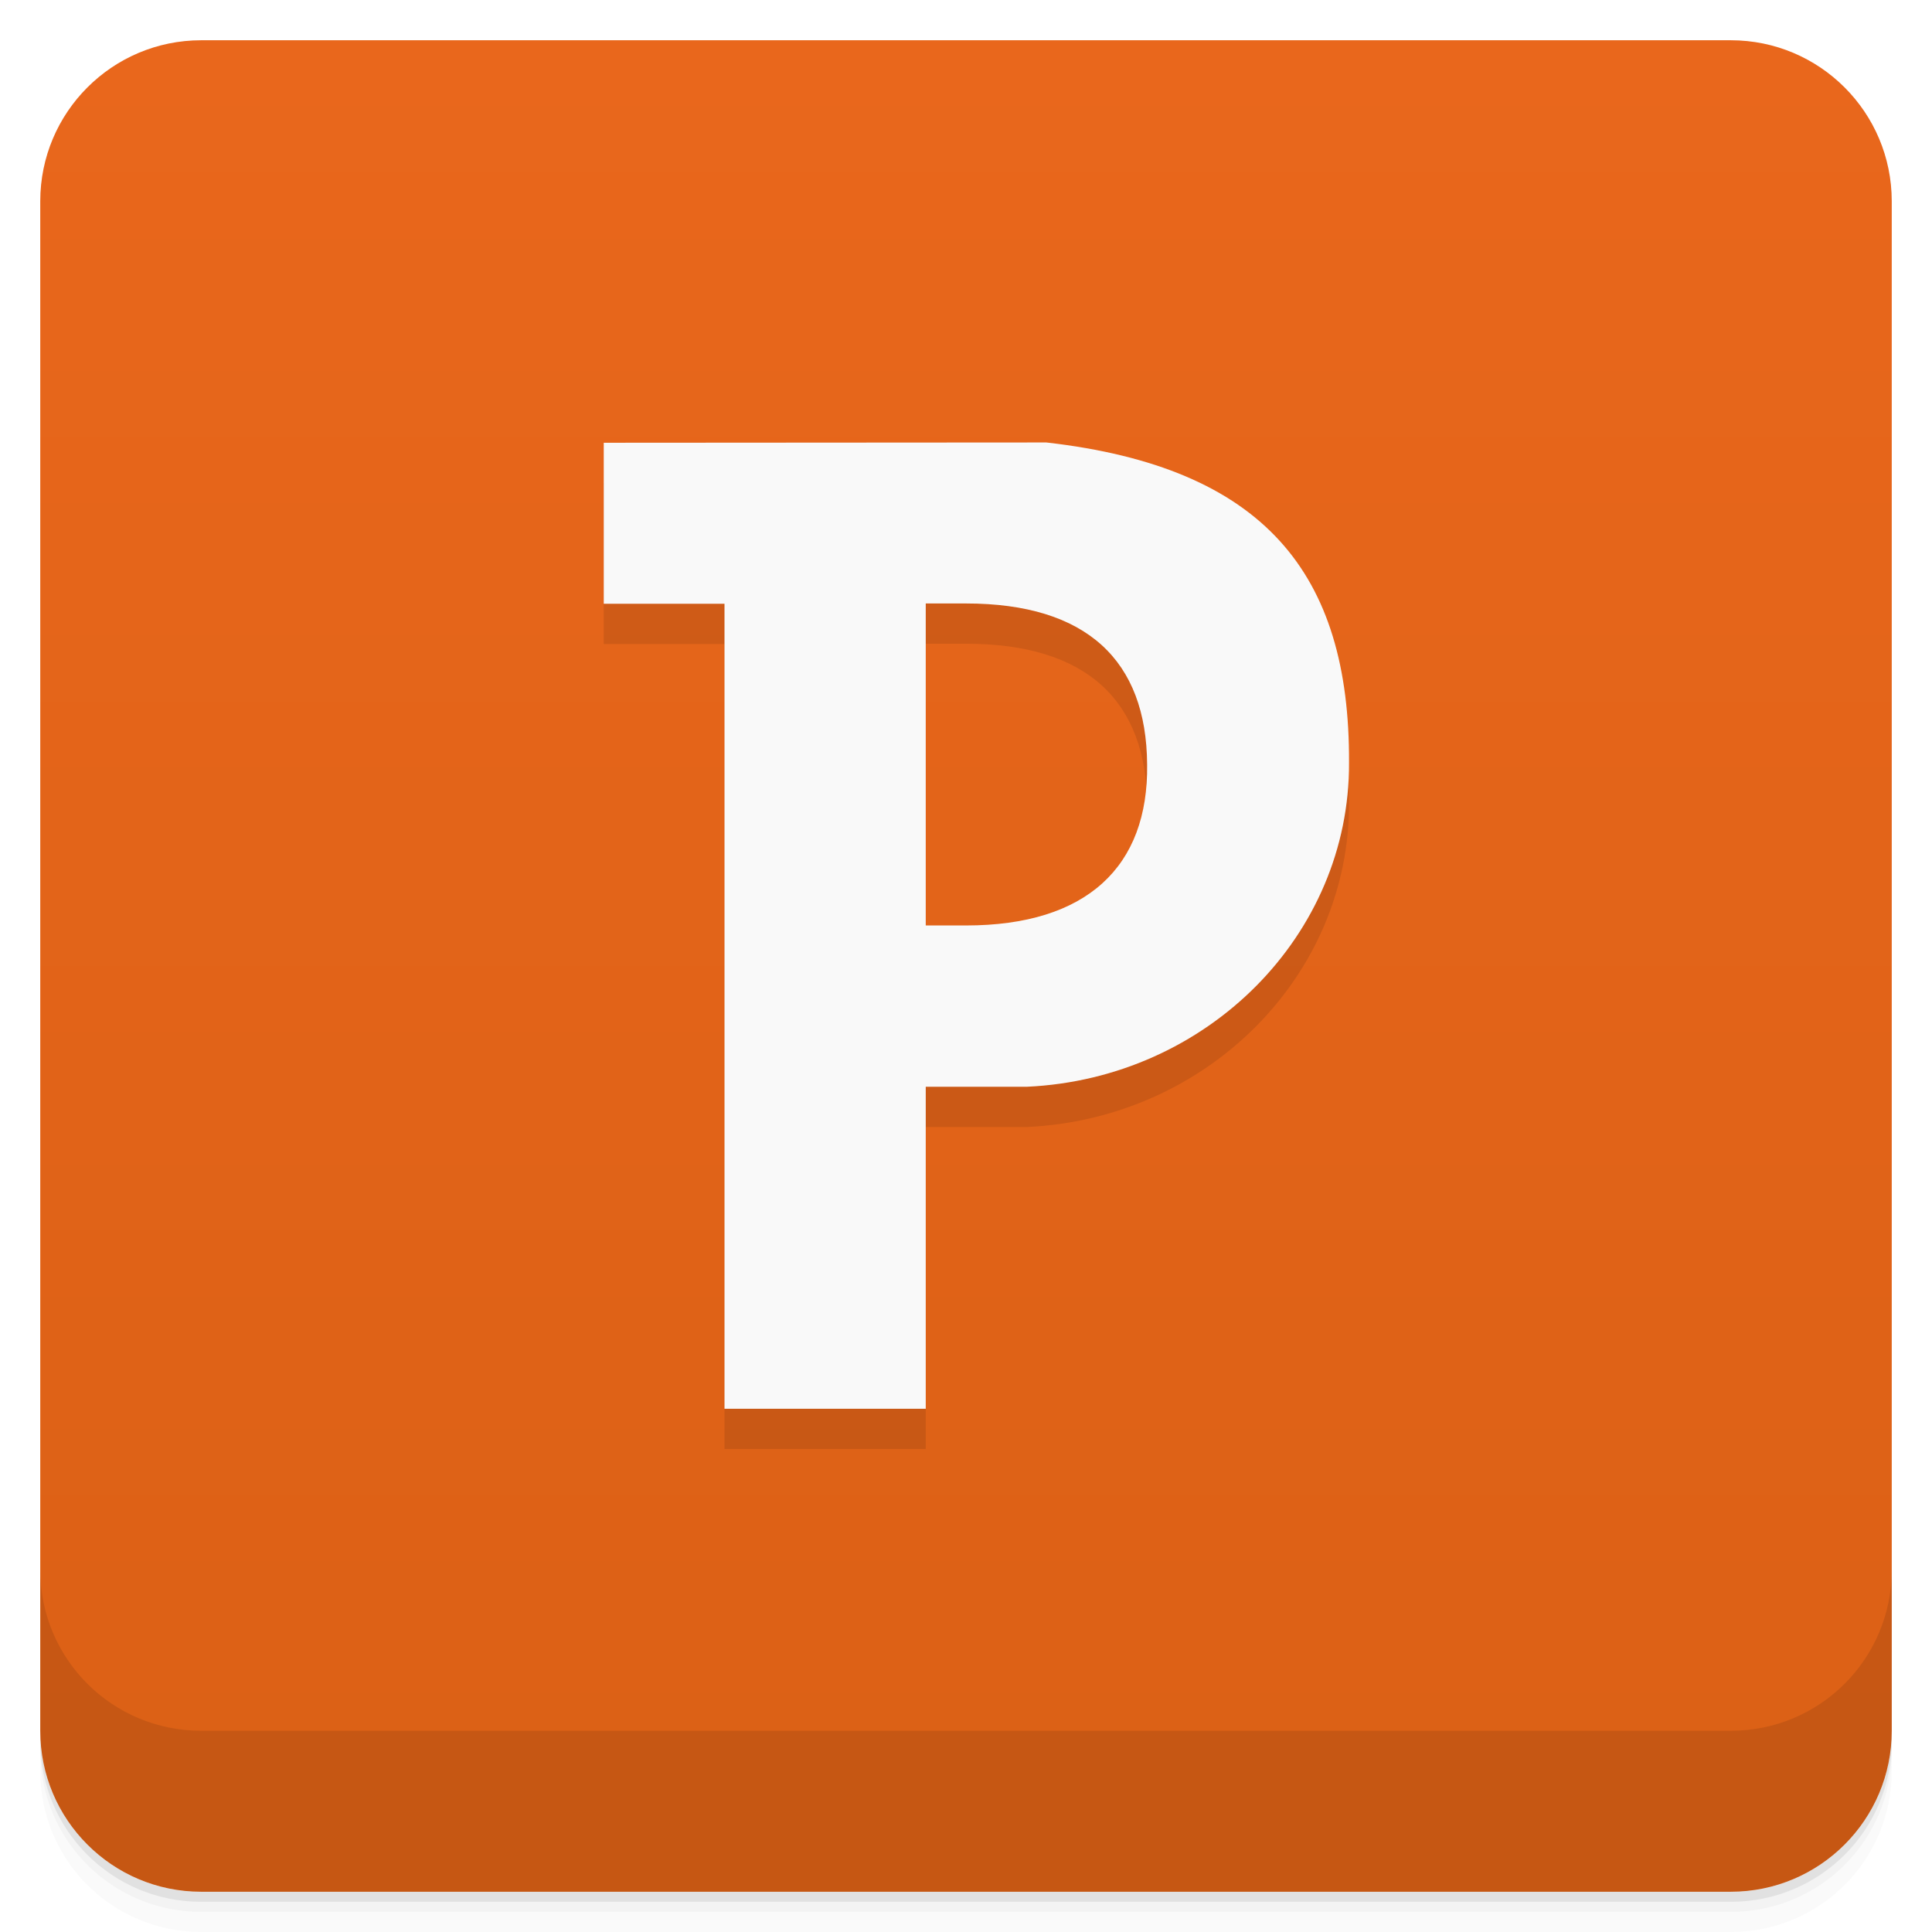
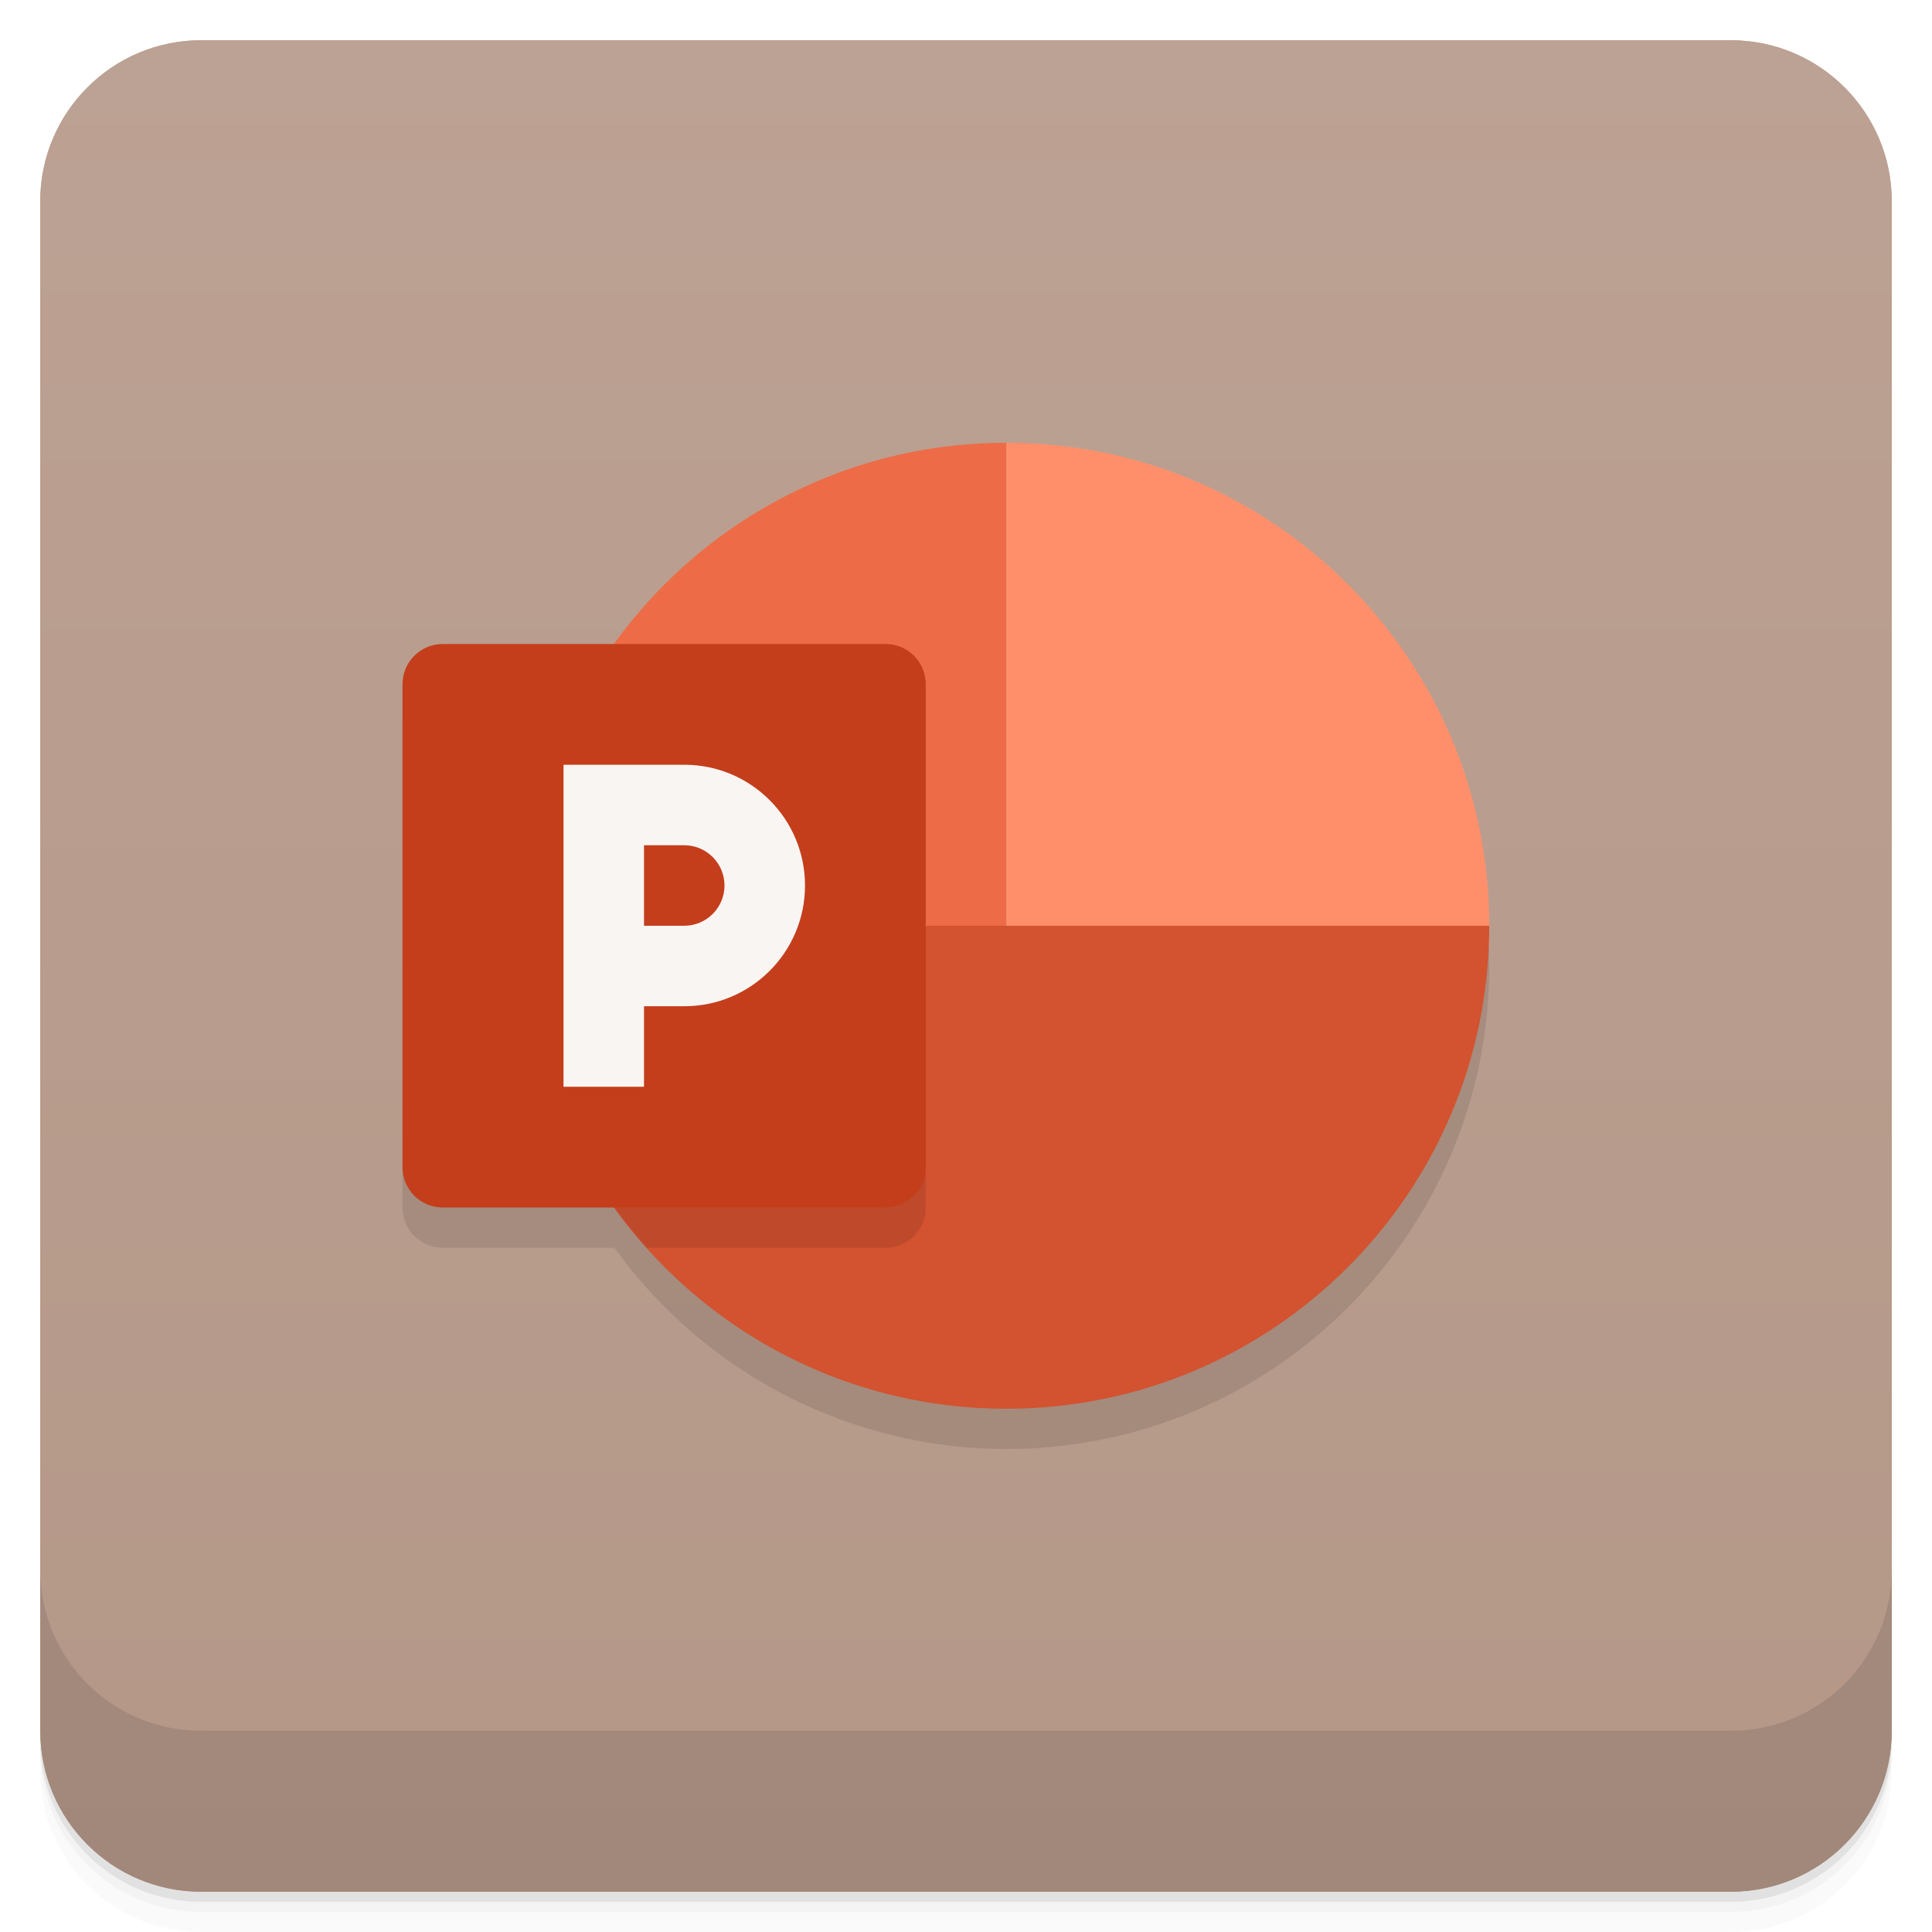
- <svg xmlns="http://www.w3.org/2000/svg" style="" viewBox="0 0 48 48">
-   <defs style="">
-     <linearGradient id="linearGradient3764" gradientTransform="translate(-48 .002215)" gradientUnits="userSpaceOnUse" style="" x1="1" x2="47">
-       <stop offset="0" style="stop-color:#db6015" />
-       <stop offset="1" style="stop-color:#e9671c" />
+ <svg xmlns="http://www.w3.org/2000/svg" xmlns:xlink="http://www.w3.org/1999/xlink" version="1.1" viewBox="0 0 48 48">
+   <defs>
+     <linearGradient id="linearGradient4493" x1="1" x2="47" y1="24" y2="24" gradientUnits="userSpaceOnUse">
+       <stop style="stop-color:#b49787" offset="0" />
+       <stop style="stop-color:#bca294" offset="1" />
    </linearGradient>
+     <linearGradient id="linearGradient884" x1="-47" x2="-1" y1="2.8779e-15" y2="6.1232e-17" gradientTransform="translate(3.95e-5)" gradientUnits="userSpaceOnUse" xlink:href="#linearGradient4493" />
  </defs>
-   <path d="m 1 43 v .25 c 0 2.216 1.784 4 4 4 h 38 c 2.216 0 4 -1.784 4 -4 v -.25 c 0 2.216 -1.784 4 -4 4 h -38 c -2.216 0 -4 -1.784 -4 -4 z m 0 .5 v .5 c 0 2.216 1.784 4 4 4 h 38 c 2.216 0 4 -1.784 4 -4 v -.5 c 0 2.216 -1.784 4 -4 4 h -38 c -2.216 0 -4 -1.784 -4 -4 z" style="opacity:.02" />
-   <path d="m 1 43.25 v .25 c 0 2.216 1.784 4 4 4 h 38 c 2.216 0 4 -1.784 4 -4 v -.25 c 0 2.216 -1.784 4 -4 4 h -38 c -2.216 0 -4 -1.784 -4 -4 z" style="opacity:.05" />
-   <path d="m 1 43 v .25 c 0 2.216 1.784 4 4 4 h 38 c 2.216 0 4 -1.784 4 -4 v -.25 c 0 2.216 -1.784 4 -4 4 h -38 c -2.216 0 -4 -1.784 -4 -4 z" style="opacity:.1" />
-   <rect height="46" rx="4" style="fill:url(#linearGradient3764)" transform="rotate(-90)" width="46" x="-47" y="1" />
-   <path d="m 15 12 v 4 h 3 v 20 h 5 v -8 h 2.516 c 4.48 -.207 8.02 -3.77 8 -8.05 .023 -4.707 -2.109 -7.34 -7.52 -7.957 m -2.996 4 h 1 c 3 0 4.484 1.418 4.5 4 .035 2.539 -1.5 4 -4.5 4 h -1" style="opacity:.1" />
-   <path d="m 15 11 v 4 h 3 v 20 h 5 v -8 h 2.516 c 4.48 -.207 8.02 -3.77 8 -8.05 .023 -4.707 -2.109 -7.34 -7.52 -7.957 m -2.996 4 h 1 c 3 0 4.484 1.418 4.5 4 .035 2.539 -1.5 4 -4.5 4 h -1" style="fill:#f9f9f9" />
-   <path d="m 1 39 v 4 c 0 2.216 1.784 4 4 4 h 38 c 2.216 0 4 -1.784 4 -4 v -4 c 0 2.216 -1.784 4 -4 4 h -38 c -2.216 0 -4 -1.784 -4 -4 z" style="opacity:.1" />
+   <path d="m1 43v0.25c0 2.216 1.784 4 4 4h38c2.216 0 4-1.784 4-4v-0.25c0 2.216-1.784 4-4 4h-38c-2.216 0-4-1.784-4-4zm0 0.5v0.5c0 2.216 1.784 4 4 4h38c2.216 0 4-1.784 4-4v-0.5c0 2.216-1.784 4-4 4h-38c-2.216 0-4-1.784-4-4z" style="opacity:.02" />
+   <path d="m1 43.25v0.25c0 2.216 1.784 4 4 4h38c2.216 0 4-1.784 4-4v-0.25c0 2.216-1.784 4-4 4h-38c-2.216 0-4-1.784-4-4z" style="opacity:.05" />
+   <path d="m1 43v0.25c0 2.216 1.784 4 4 4h38c2.216 0 4-1.784 4-4v-0.25c0 2.216-1.784 4-4 4h-38c-2.216 0-4-1.784-4-4z" style="opacity:.1" />
+   <rect transform="rotate(-90)" x="-47" y="1" width="46" height="46" rx="4" style="fill:url(#linearGradient884)" />
+   <rect transform="rotate(-90)" x="-47" y="1" width="46" height="46" rx="4" style="fill:url(#linearGradient884)" />
+   <path d="m25 12a12 12 0 0 0-9.729 5h-4.271c-0.554 0-1 0.446-1 1v12c0 0.554 0.446 1 1 1h4.266a12 12 0 0 0 9.734 5 12 12 0 0 0 12-12 12 12 0 0 0-11-11.953 12 12 0 0 0-0.012 0 12 12 0 0 0-0.988-0.047z" style="opacity:.1" />
+   <g transform="translate(0,-1004.4)">
+     <path d="m1 1043.4v4c0 2.216 1.784 4 4 4h38c2.216 0 4-1.784 4-4v-4c0 2.216-1.784 4-4 4h-38c-2.216 0-4-1.784-4-4z" style="opacity:.1" />
+   </g>
+   <path d="m25 11a12 12 0 0 0-12 12 12 12 0 0 0 0.047 1h12.953v-12.953a12 12 0 0 0-1-0.047z" style="fill:#ed6c47" />
+   <path d="m25 11v13h11.949a12 12 0 0 0 0.051-1 12 12 0 0 0-12-12z" style="fill:#ff8f6b" />
+   <path d="m13 23a12 12 0 0 0 12 12 12 12 0 0 0 12-12z" style="fill:#d35230" />
+   <path d="m13 23a12 12 0 0 0 3.072 8h5.928c0.554 0 1-0.446 1-1v-7h-10z" style="opacity:.1" />
+   <path d="m11 16h11c0.554 0 1 0.446 1 1v12c0 0.554-0.446 1-1 1h-11c-0.554 0-1-0.446-1-1v-12c0-0.554 0.446-1 1-1z" style="fill:#c43e1c" />
+   <path d="m14 19v8h2v-2h1c1.657 0 3-1.343 3-3s-1.343-3-3-3zm2 2h1c0.552 0 1 0.448 1 1s-0.448 1-1 1h-1z" style="fill:#f9f5f3" />
</svg>
